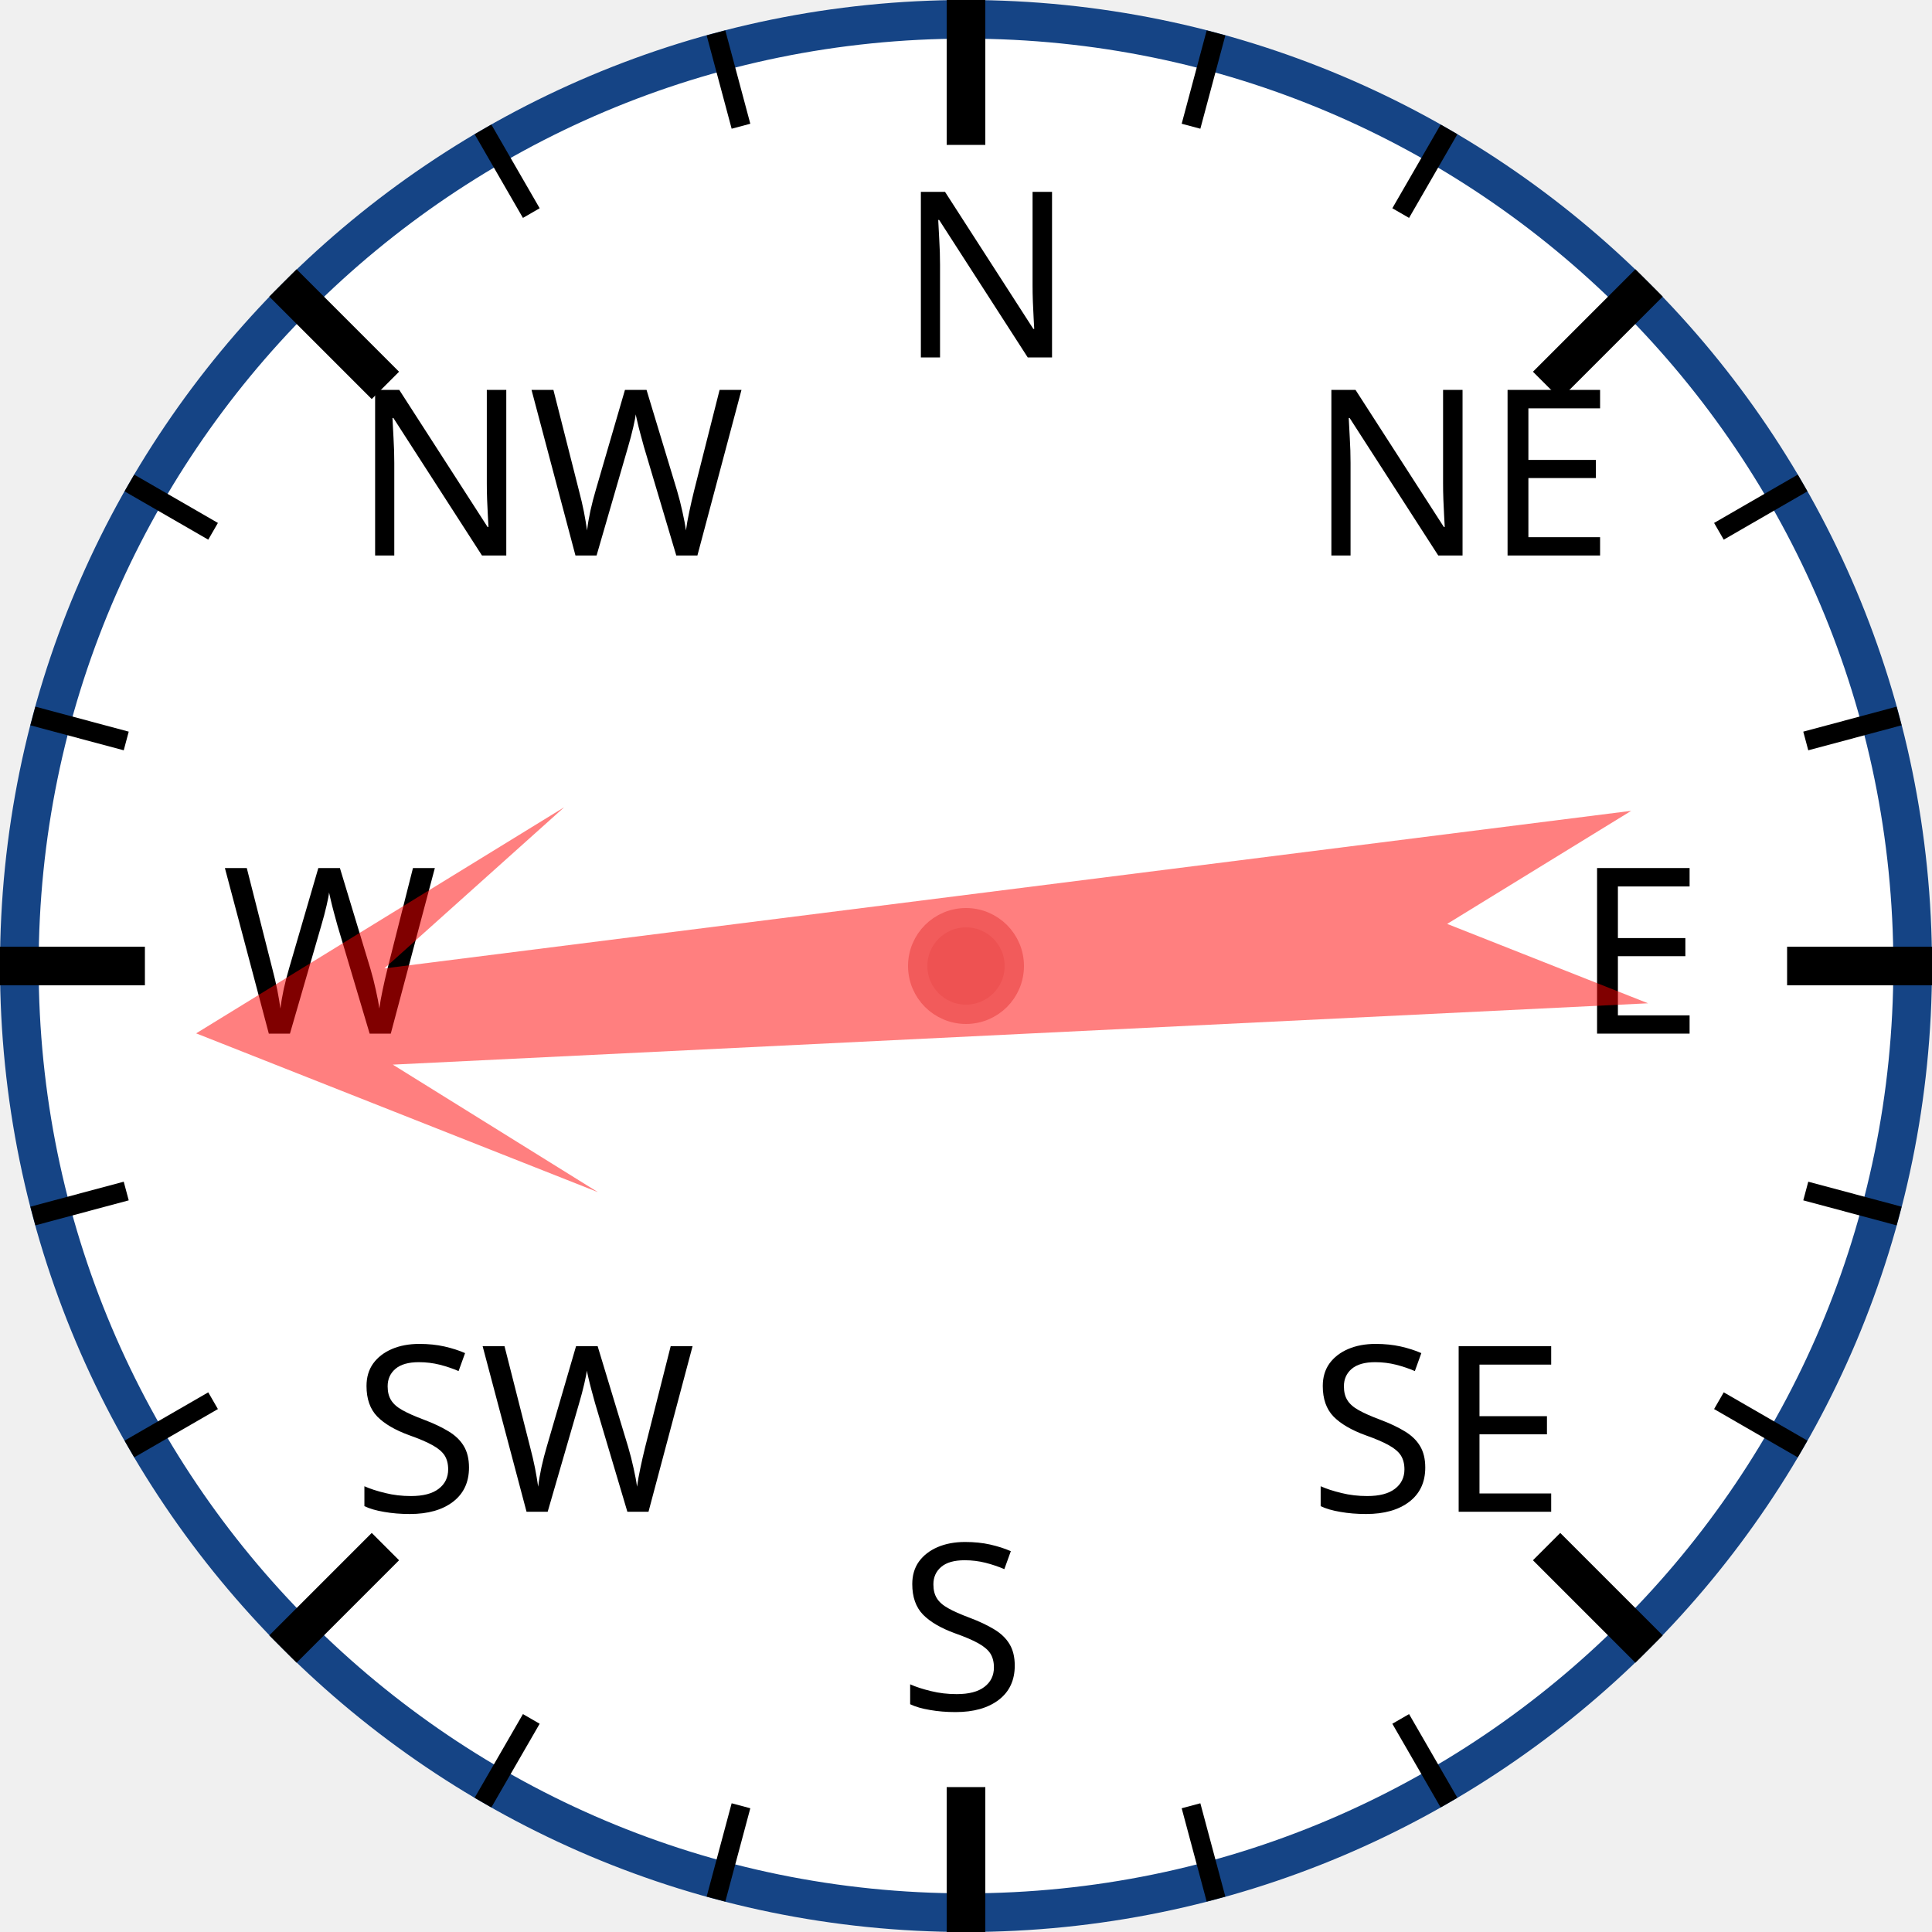
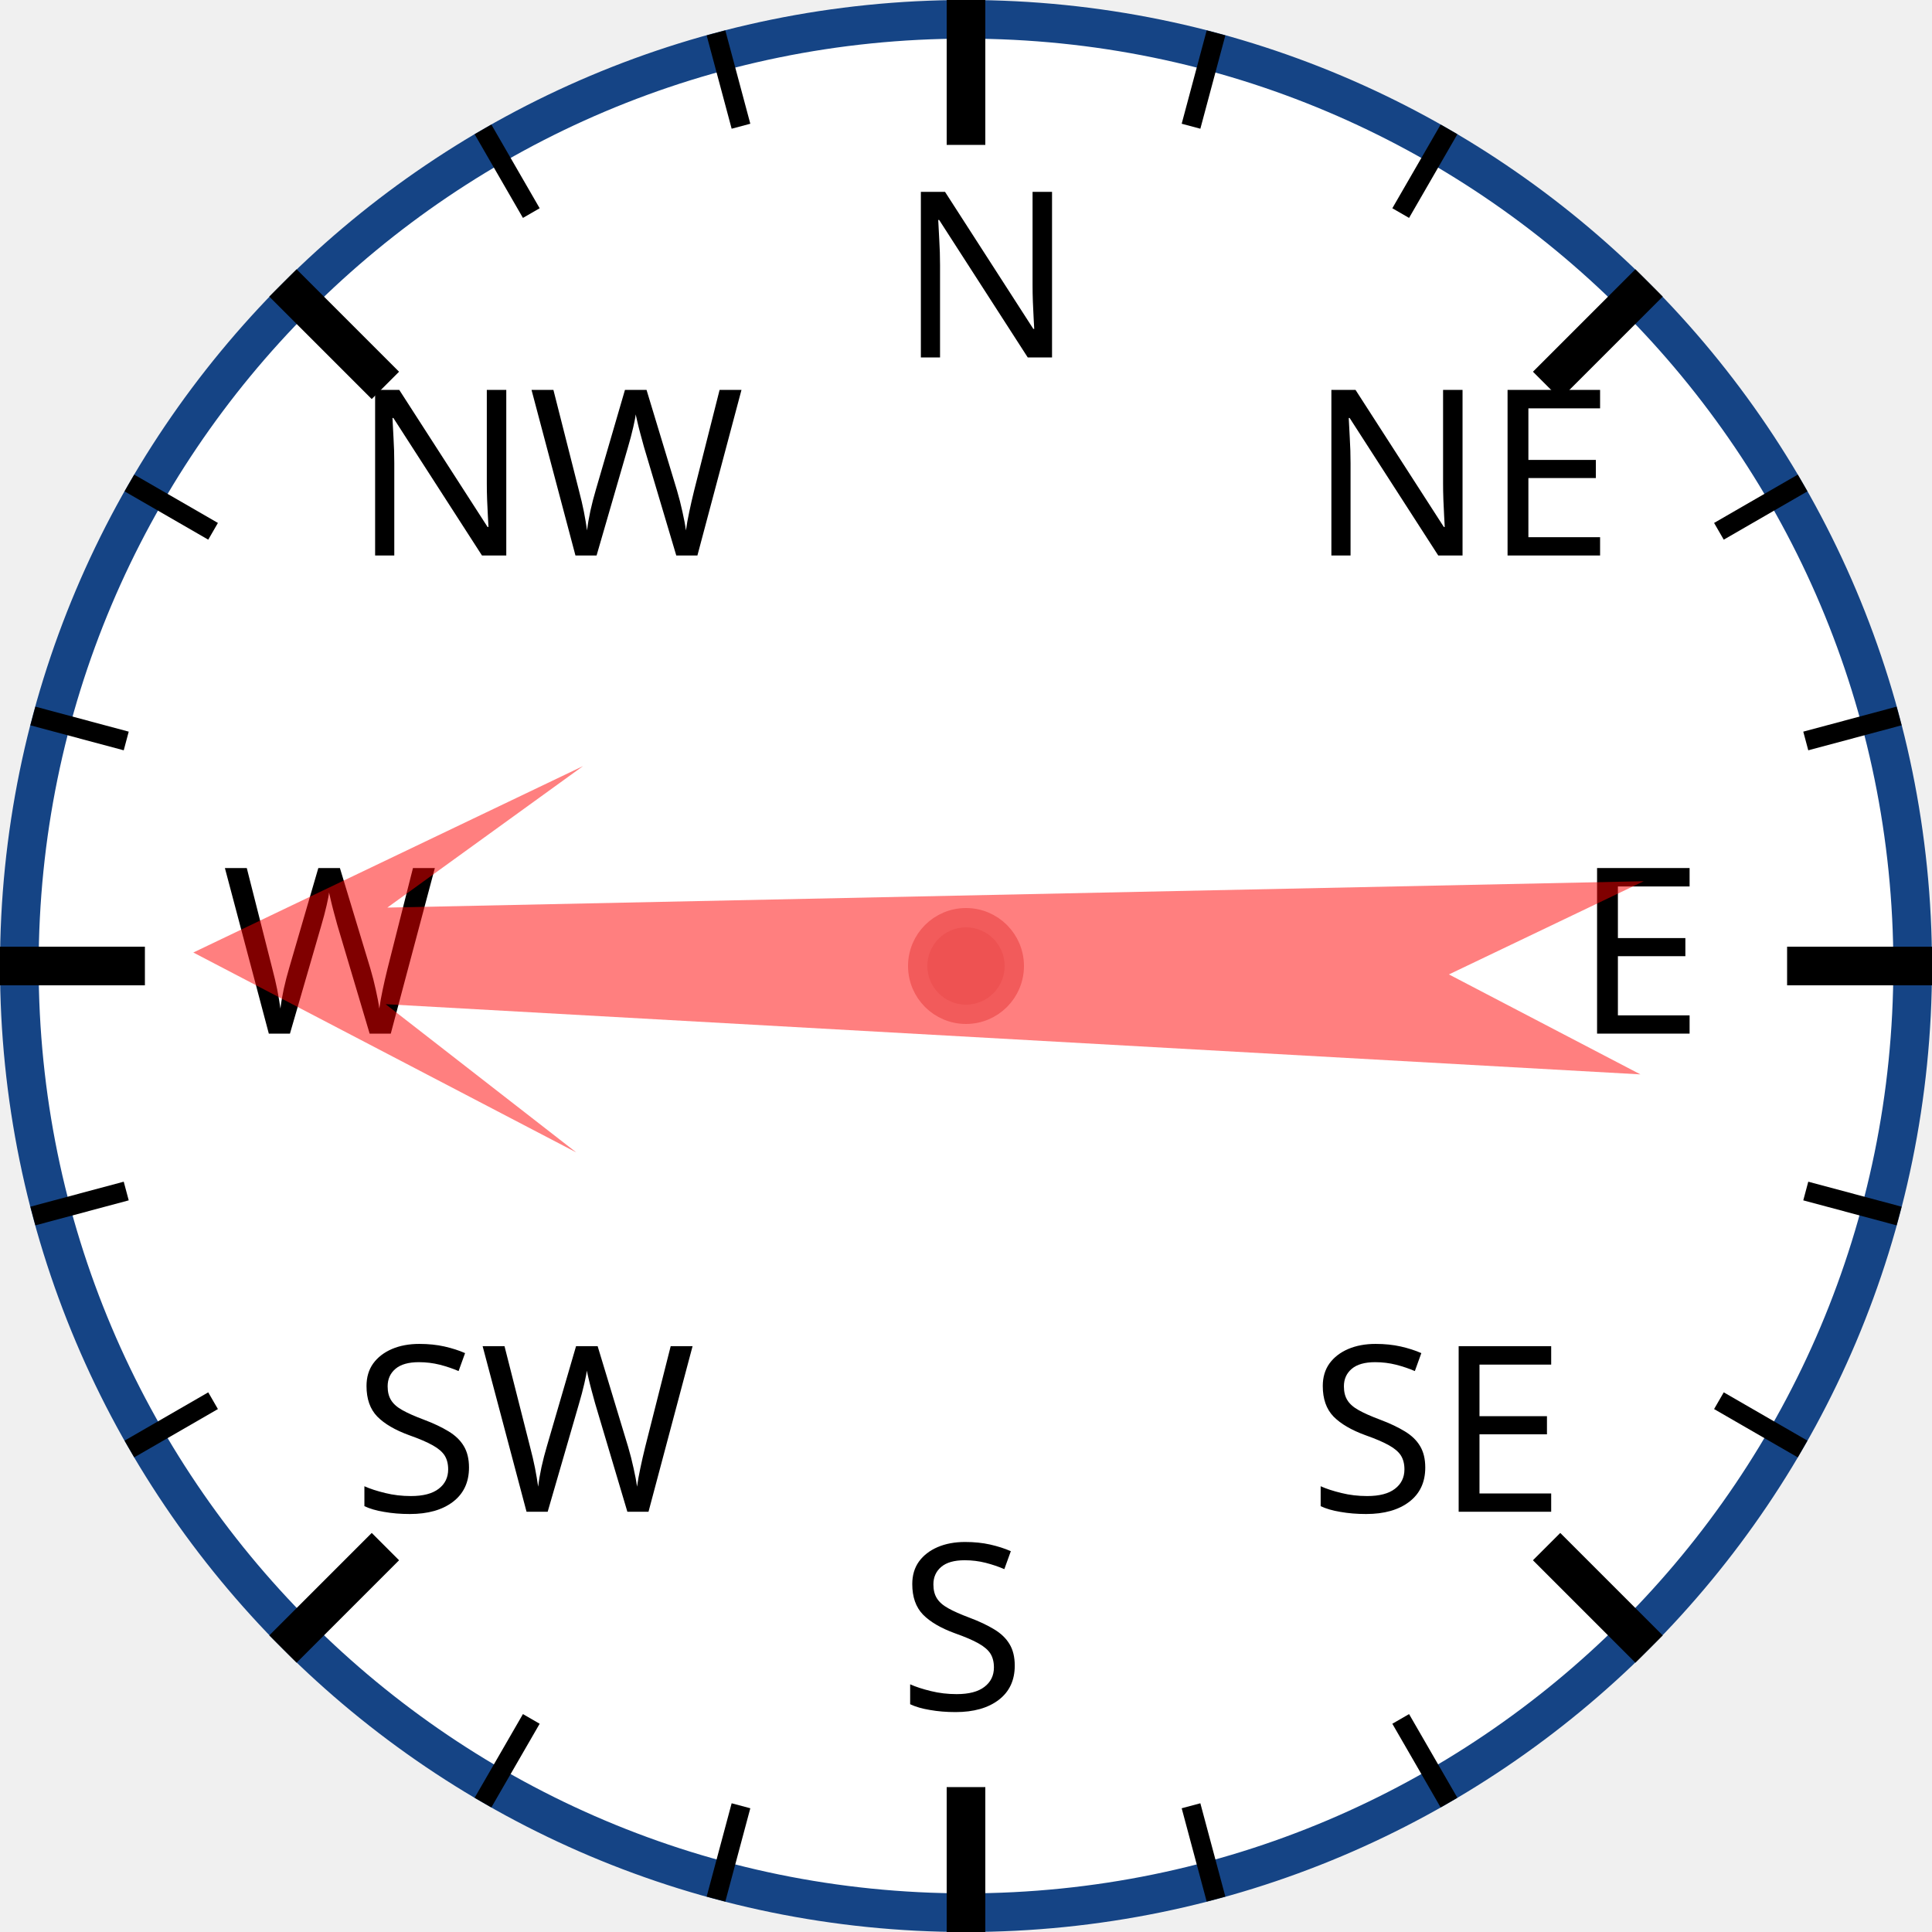
<svg xmlns="http://www.w3.org/2000/svg" width="120px" height="120px" viewBox="0 0 200 200">
  <circle cx="100" cy="100" r="98" style="fill: white; stroke: #154485; stroke-width: 4;" />
  <text x="93.0" y="37.0" style="font-family: sans-serif; font-size: 18pt;">N</text>
  <line x1="100.0" y1="0.0" x2="100.0" y2="15.0" style="stroke: black; stroke-width: 4;" />
  <line x1="74.118" y1="3.407" x2="76.706" y2="13.067" style="stroke: black; stroke-width: 2;" />
  <line x1="50" y1="13.397" x2="55" y2="22.058" style="stroke: black; stroke-width: 2;" />
  <text x="36.503" y="57.503" style="font-family: sans-serif; font-size: 18pt;">NW</text>
  <line x1="29.289" y1="29.289" x2="39.896" y2="39.896" style="stroke: black; stroke-width: 4;" />
  <line x1="13.397" y1="50" x2="22.058" y2="55" style="stroke: black; stroke-width: 2;" />
  <line x1="3.407" y1="74.118" x2="13.067" y2="76.706" style="stroke: black; stroke-width: 2;" />
  <text x="23.0" y="107.0" style="font-family: sans-serif; font-size: 18pt;">W</text>
  <line x1="0.0" y1="100.0" x2="15.0" y2="100.0" style="stroke: black; stroke-width: 4;" />
  <line x1="3.407" y1="125.882" x2="13.067" y2="123.294" style="stroke: black; stroke-width: 2;" />
  <line x1="13.397" y1="150" x2="22.058" y2="145" style="stroke: black; stroke-width: 2;" />
  <text x="36.503" y="156.497" style="font-family: sans-serif; font-size: 18pt;">SW</text>
  <line x1="29.289" y1="170.711" x2="39.896" y2="160.104" style="stroke: black; stroke-width: 4;" />
  <line x1="50" y1="186.603" x2="55" y2="177.942" style="stroke: black; stroke-width: 2;" />
  <line x1="74.118" y1="196.593" x2="76.706" y2="186.933" style="stroke: black; stroke-width: 2;" />
  <text x="93" y="177.0" style="font-family: sans-serif; font-size: 18pt;">S</text>
  <line x1="100" y1="200.0" x2="100" y2="185.0" style="stroke: black; stroke-width: 4;" />
  <line x1="125.882" y1="196.593" x2="123.294" y2="186.933" style="stroke: black; stroke-width: 2;" />
  <line x1="150.0" y1="186.603" x2="145.0" y2="177.942" style="stroke: black; stroke-width: 2;" />
  <text x="135.497" y="156.497" style="font-family: sans-serif; font-size: 18pt;">SE</text>
  <line x1="170.711" y1="170.711" x2="160.104" y2="160.104" style="stroke: black; stroke-width: 4;" />
  <line x1="186.603" y1="150" x2="177.942" y2="145" style="stroke: black; stroke-width: 2;" />
  <line x1="196.593" y1="125.882" x2="186.933" y2="123.294" style="stroke: black; stroke-width: 2;" />
  <text x="163.0" y="107" style="font-family: sans-serif; font-size: 18pt;">E</text>
  <line x1="200.0" y1="100" x2="185.0" y2="100" style="stroke: black; stroke-width: 4;" />
  <line x1="196.593" y1="74.118" x2="186.933" y2="76.706" style="stroke: black; stroke-width: 2;" />
  <line x1="186.603" y1="50" x2="177.942" y2="55" style="stroke: black; stroke-width: 2;" />
  <text x="135.497" y="57.503" style="font-family: sans-serif; font-size: 18pt;">NE</text>
  <line x1="170.711" y1="29.289" x2="160.104" y2="39.896" style="stroke: black; stroke-width: 4;" />
  <line x1="150" y1="13.397" x2="145" y2="22.058" style="stroke: black; stroke-width: 2;" />
  <line x1="125.882" y1="3.407" x2="123.294" y2="13.067" style="stroke: black; stroke-width: 2;" />
-   <polygon points="100 20 120 60 105 40 110 170 100 150 90 170 95 40 80 60" style="fill: red; fill-opacity: 0.5;" transform="rotate(265,100,100)" />
+   <polygon points="100 20 120 60 105 40 110 170 100 150 90 170 95 40 80 60" style="fill: red; fill-opacity: 0.5;" transform="rotate(271,100,100)" />
  <circle cx="100" cy="100" r="5" style="fill: #EE5252; stroke: #F25B5B; stroke-width: 2;" />
</svg>
